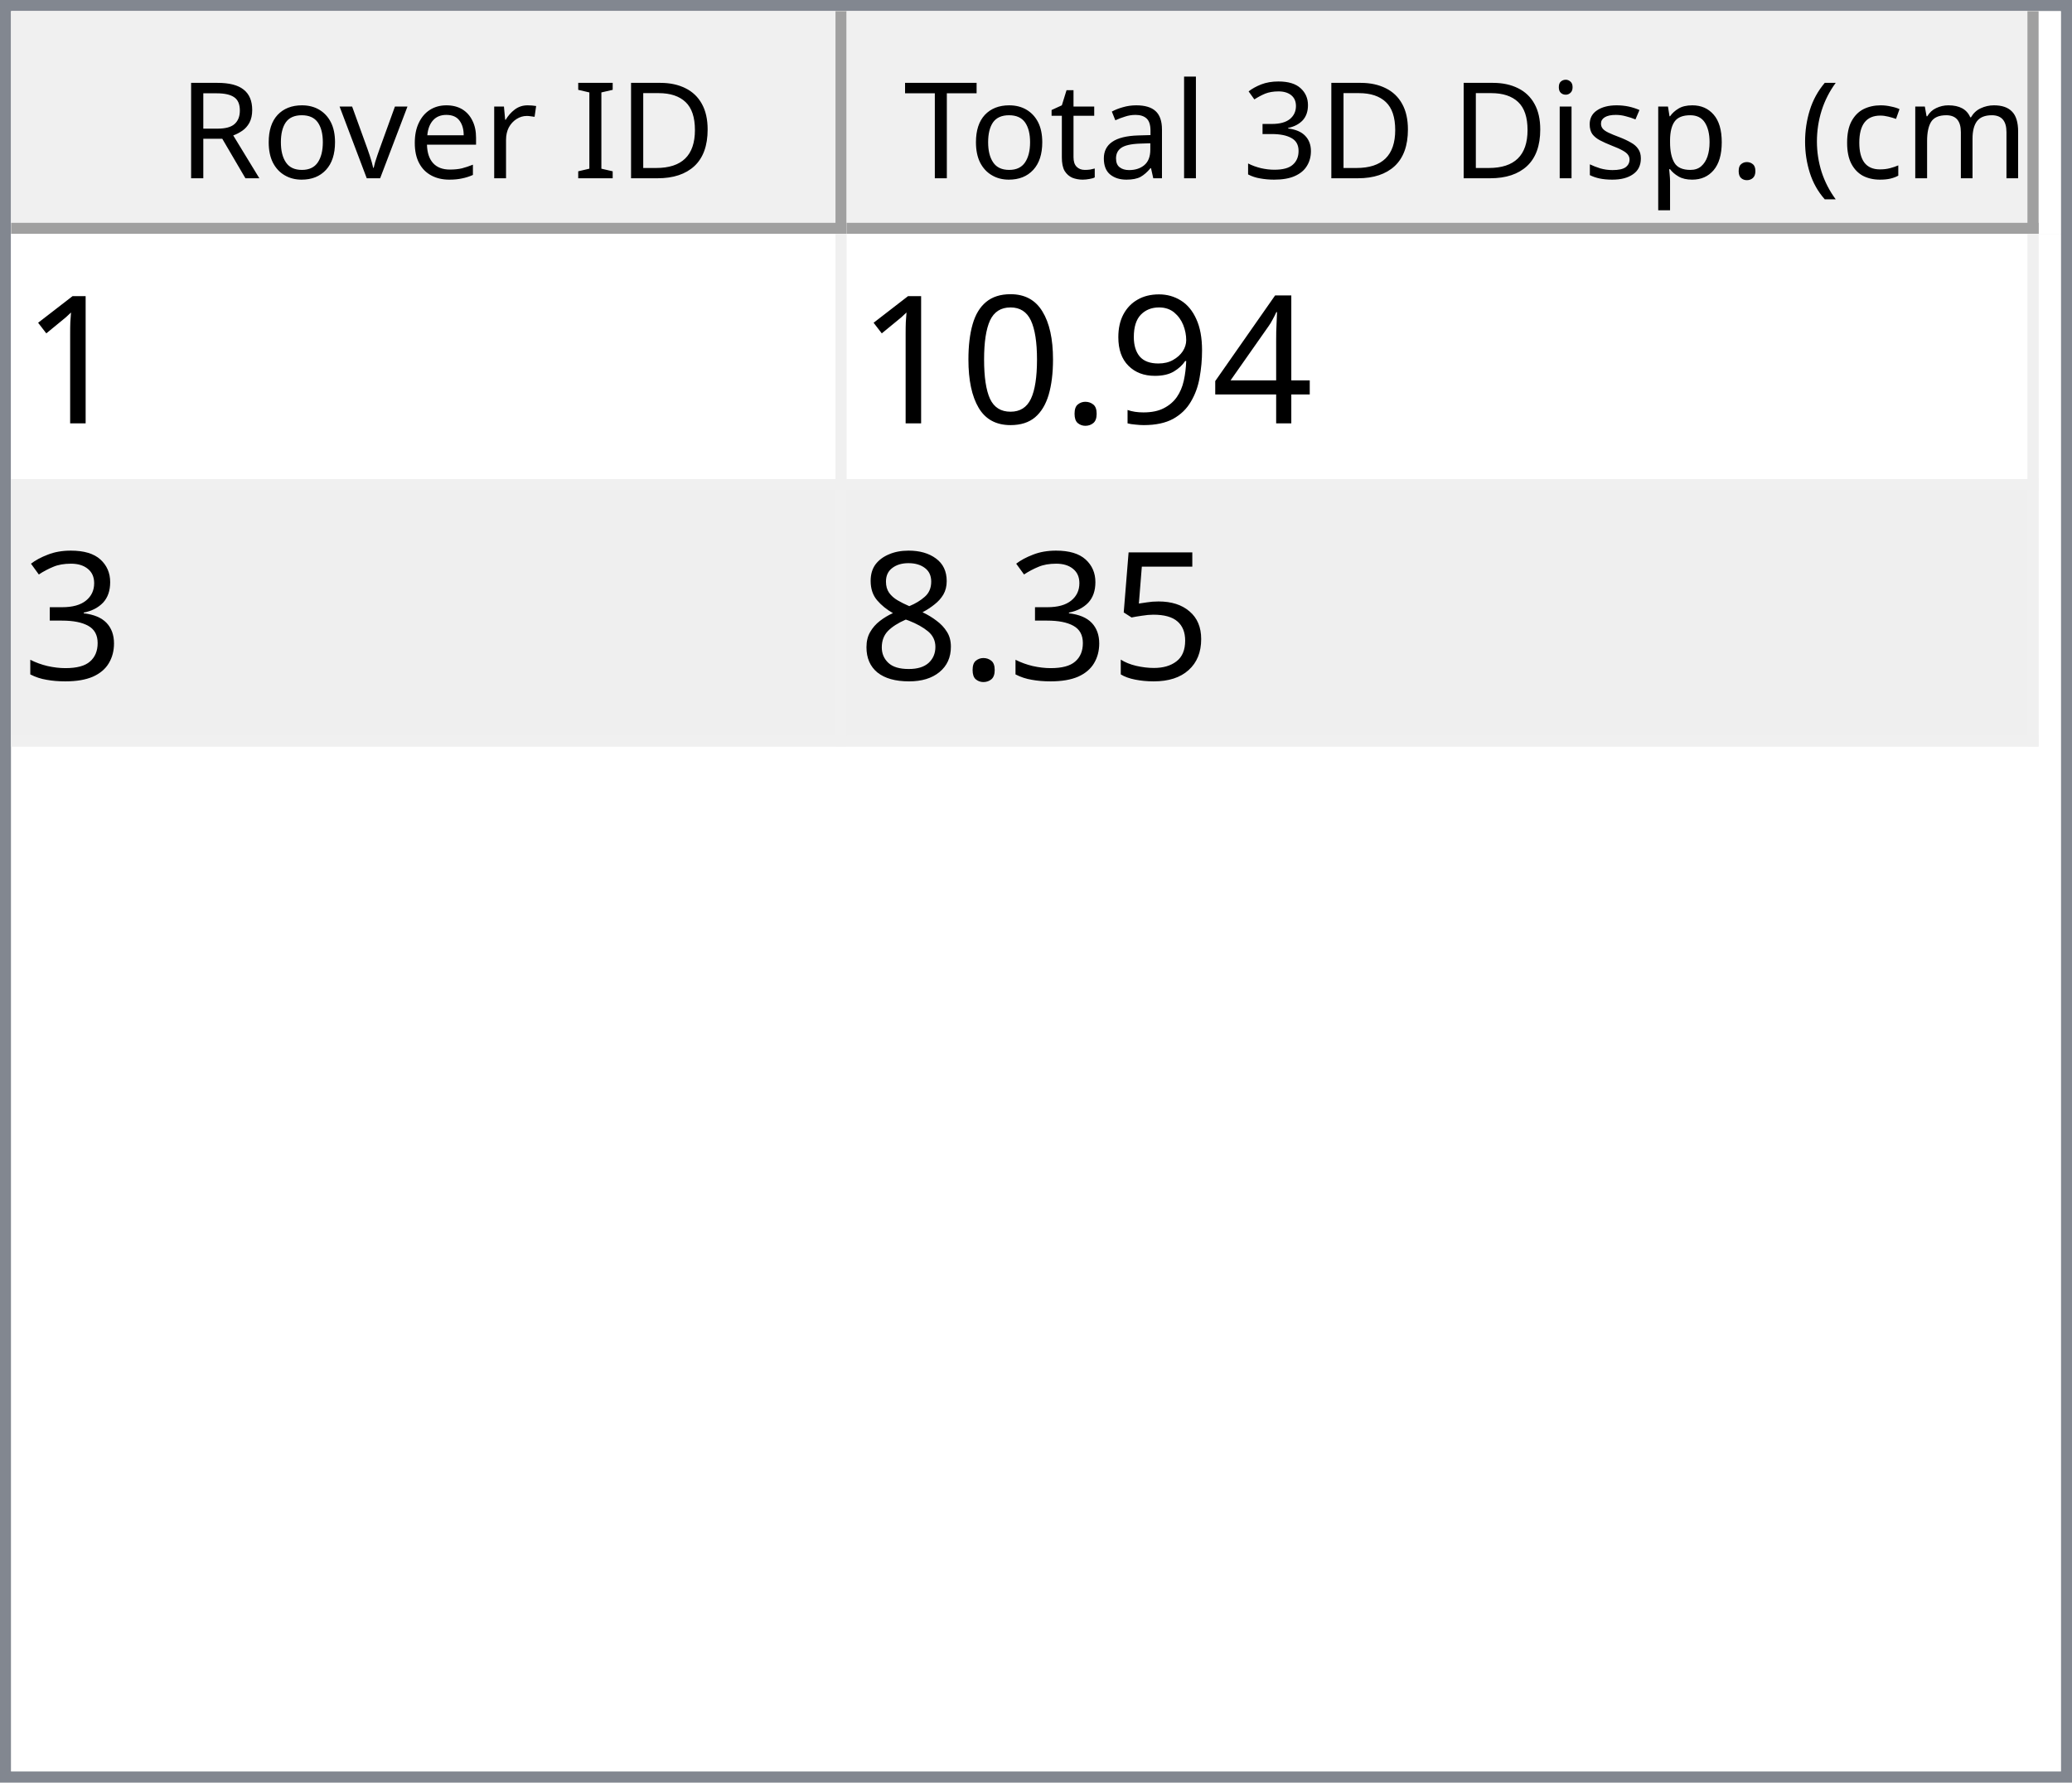
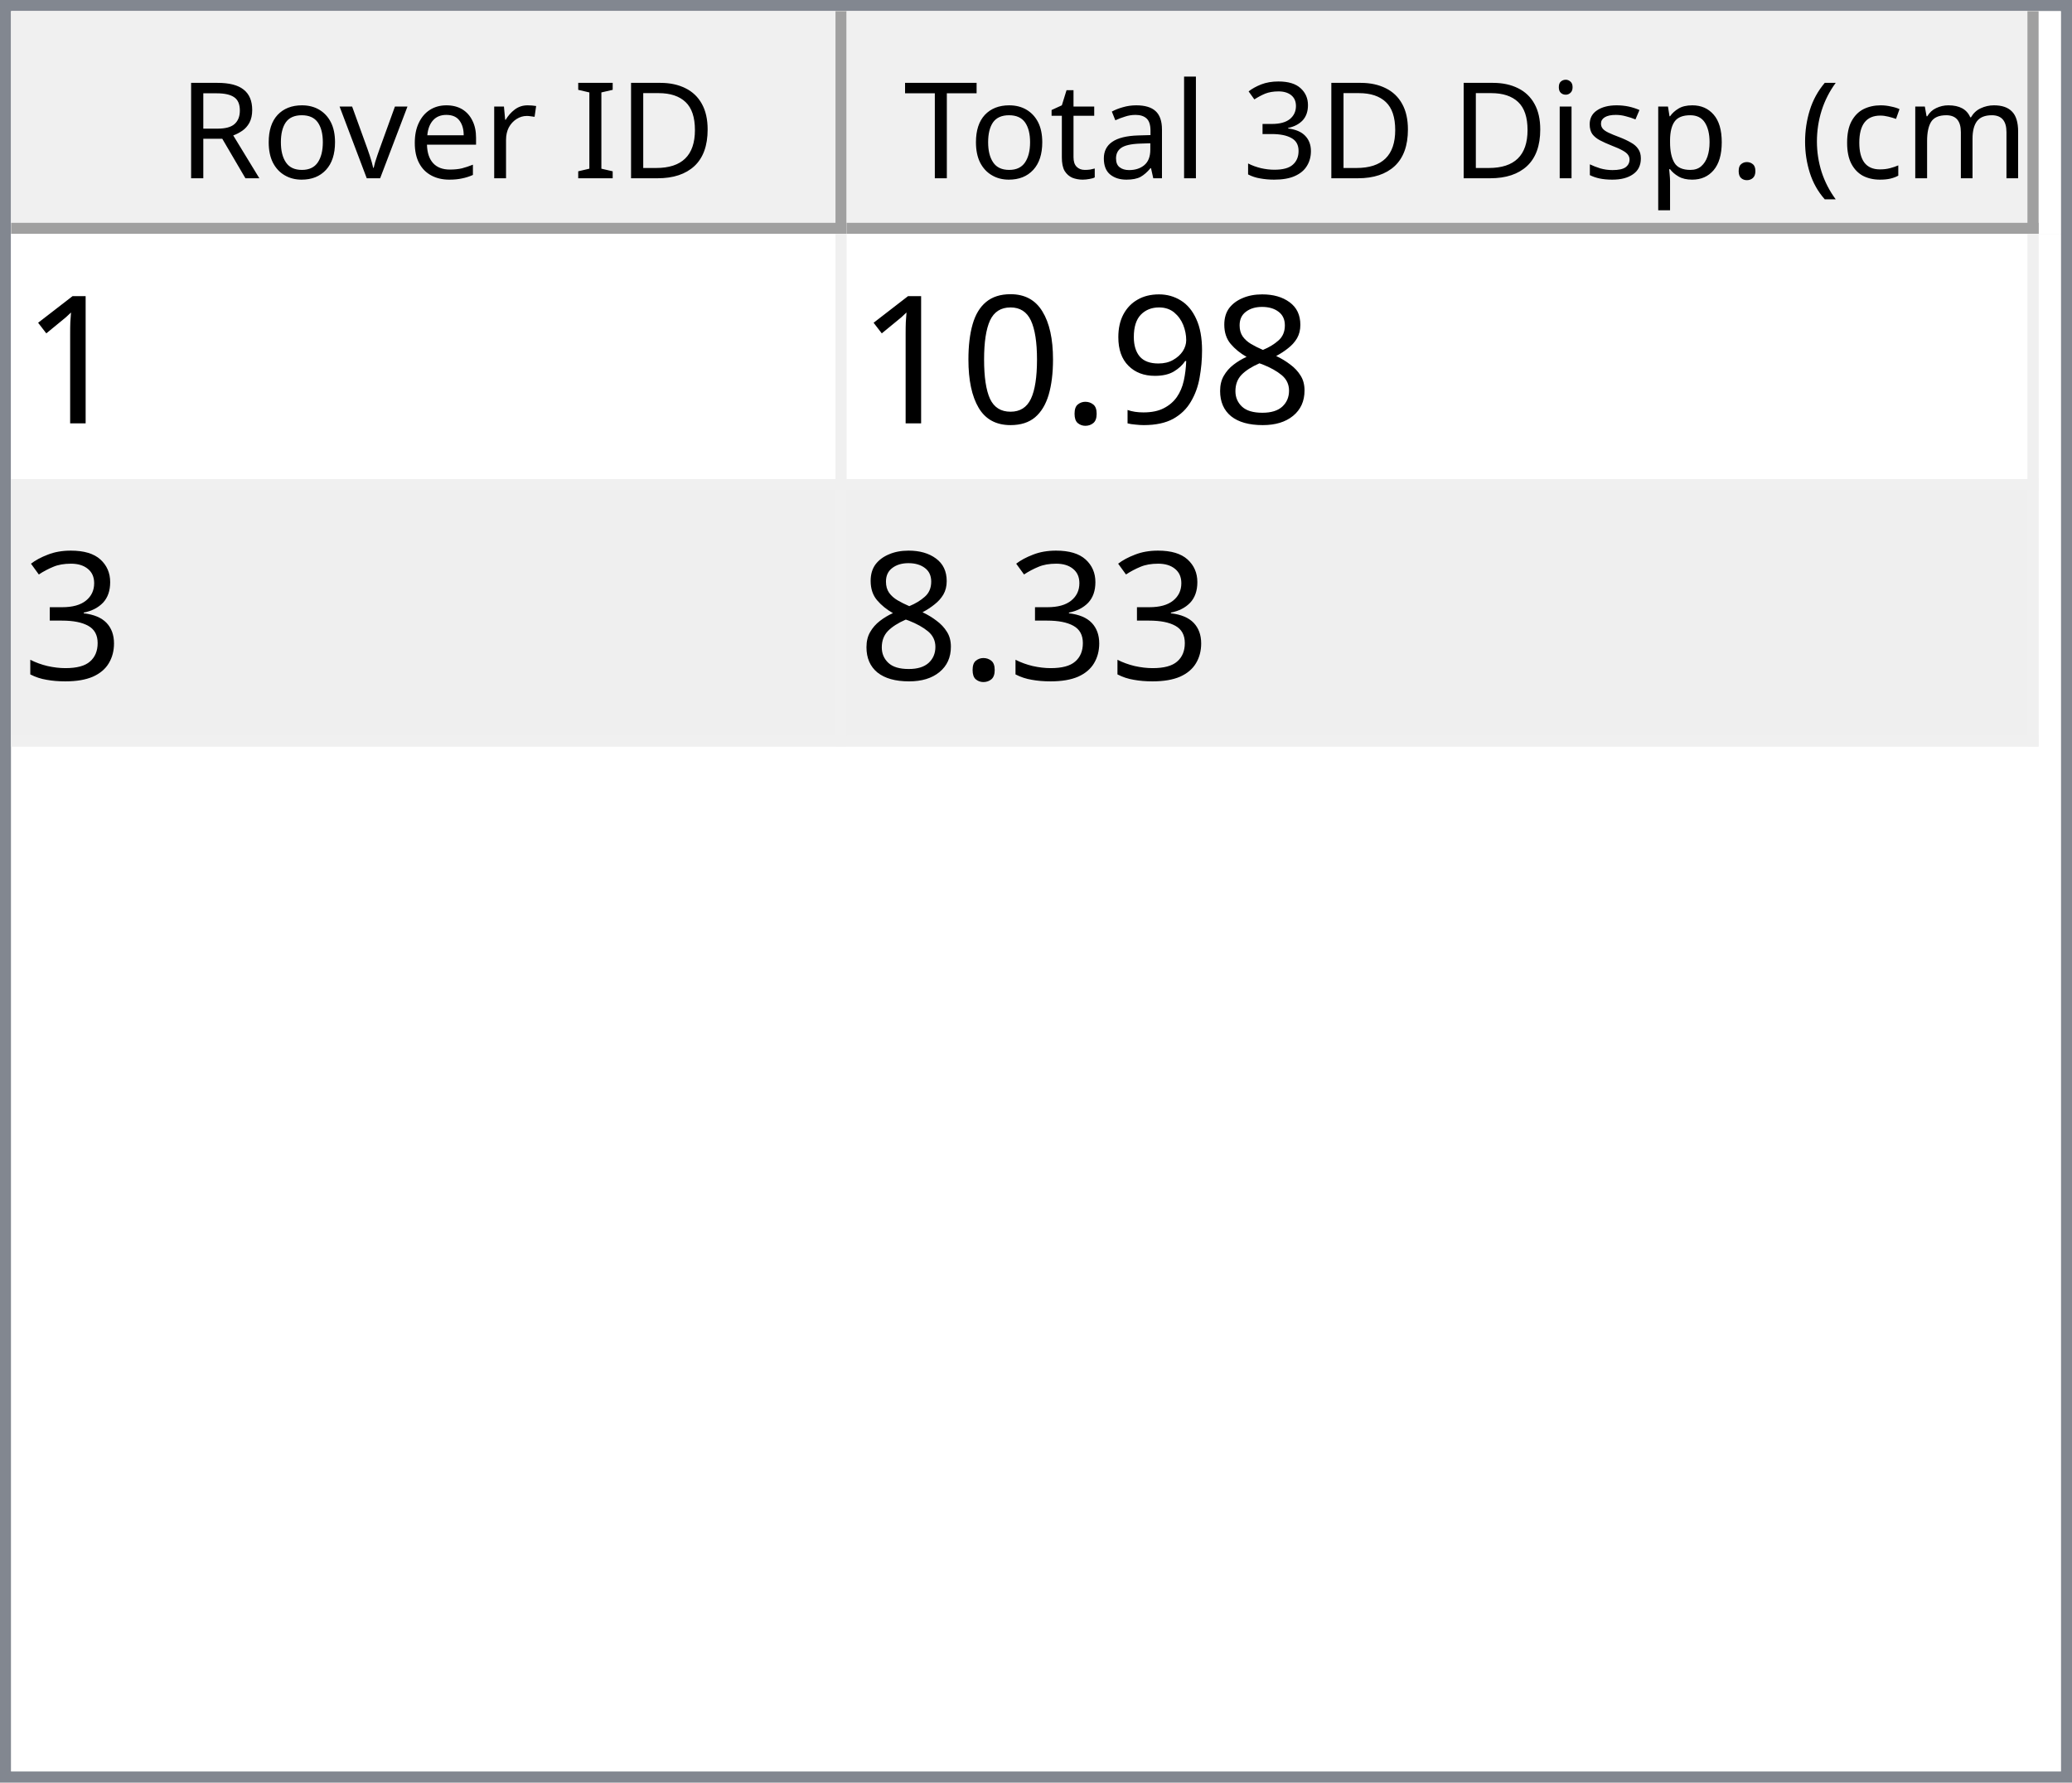
<svg xmlns="http://www.w3.org/2000/svg" style="fill-opacity:1; color-rendering:auto; color-interpolation:auto; text-rendering:auto; stroke:black; stroke-linecap:square; stroke-miterlimit:10; shape-rendering:auto; stroke-opacity:1; fill:black; stroke-dasharray:none; font-weight:normal; stroke-width:1; font-family:'Dialog'; font-style:normal; stroke-linejoin:miter; font-size:12px; stroke-dashoffset:0; image-rendering:auto;" width="186" height="160">
  <defs id="genericDefs" />
  <g>
    <defs id="defs1">
      <clipPath clipPathUnits="userSpaceOnUse" id="clipPath1">
        <path d="M0 0 L186 0 L186 160 L0 160 L0 0 Z" />
      </clipPath>
      <clipPath clipPathUnits="userSpaceOnUse" id="clipPath2">
        <path d="M0 0 L0 160 L186 160 L186 0 Z" />
      </clipPath>
      <clipPath clipPathUnits="userSpaceOnUse" id="clipPath3">
        <path d="M0 0 L0 20 L184 20 L184 0 Z" />
      </clipPath>
      <clipPath clipPathUnits="userSpaceOnUse" id="clipPath4">
        <path d="M0 0 L0 20 L75 20 L75 0 Z" />
      </clipPath>
      <clipPath clipPathUnits="userSpaceOnUse" id="clipPath5">
        <path d="M1 1 L1 19 L74 19 L74 1 Z" />
      </clipPath>
      <clipPath clipPathUnits="userSpaceOnUse" id="clipPath6">
        <path d="M0 0 L0 18 L73 18 L73 0 Z" />
      </clipPath>
      <clipPath clipPathUnits="userSpaceOnUse" id="clipPath7">
        <path d="M-0.5 -0.5 L-0.5 19.5 L74.5 19.5 L74.5 -0.5 Z" />
      </clipPath>
      <clipPath clipPathUnits="userSpaceOnUse" id="clipPath8">
        <path d="M0 0 L0 20 L107 20 L107 0 Z" />
      </clipPath>
      <clipPath clipPathUnits="userSpaceOnUse" id="clipPath9">
        <path d="M1 1 L1 19 L106 19 L106 1 Z" />
      </clipPath>
      <clipPath clipPathUnits="userSpaceOnUse" id="clipPath10">
        <path d="M0 0 L0 18 L105 18 L105 0 Z" />
      </clipPath>
      <clipPath clipPathUnits="userSpaceOnUse" id="clipPath11">
        <path d="M-0.5 -0.5 L-0.5 19.5 L106.5 19.5 L106.5 -0.5 Z" />
      </clipPath>
      <clipPath clipPathUnits="userSpaceOnUse" id="clipPath12">
        <path d="M0 0 L0 138 L184 138 L184 0 Z" />
      </clipPath>
      <clipPath clipPathUnits="userSpaceOnUse" id="clipPath13">
        <path d="M0 0 L0 46 L182 46 L182 0 Z" />
      </clipPath>
      <clipPath clipPathUnits="userSpaceOnUse" id="clipPath14">
        <path d="M-0.5 -0.5 L-0.5 45.5 L181.5 45.5 L181.5 -0.5 Z" />
      </clipPath>
      <clipPath clipPathUnits="userSpaceOnUse" id="clipPath15">
        <path d="M0 0 L0 22 L74 22 L74 0 Z" />
      </clipPath>
      <clipPath clipPathUnits="userSpaceOnUse" id="clipPath16">
        <path d="M0 0 L0 22 L106 22 L106 0 Z" />
      </clipPath>
      <font horiz-adv-x="64.551" id="font1">
        <font-face ascent="107.91" descent="25.098" units-per-em="100" style="font-style:normal; font-family:Segoe UI; font-weight:normal;" />
        <missing-glyph horiz-adv-x="64.551" d="M8.109 0 L8.109 68.266 L56.453 68.266 L56.453 0 L8.109 0 ZM15.328 7.234 L49.219 7.234 L49.219 61.031 L15.328 61.031 L15.328 7.234 Z" />
        <glyph unicode="D" horiz-adv-x="70.117" d="M9.188 0 L9.188 70.016 L28.516 70.016 Q65.531 70.016 65.531 35.891 Q65.531 19.672 55.25 9.836 Q44.969 0 27.734 0 L9.188 0 ZM17.391 62.594 L17.391 7.422 L27.828 7.422 Q41.609 7.422 49.273 14.797 Q56.938 22.172 56.938 35.688 Q56.938 62.594 28.328 62.594 L17.391 62.594 Z" />
        <glyph unicode="I" horiz-adv-x="26.611" d="M17.391 0 L9.188 0 L9.188 70.016 L17.391 70.016 L17.391 0 Z" />
        <glyph unicode=" " horiz-adv-x="27.393" d="" />
        <glyph unicode="r" horiz-adv-x="34.766" d="M34.188 41.891 Q32.078 43.5 28.125 43.5 Q23 43.5 19.555 38.672 Q16.109 33.844 16.109 25.484 L16.109 0 L8.109 0 L8.109 50 L16.109 50 L16.109 39.703 L16.312 39.703 Q18.016 44.969 21.531 47.922 Q25.047 50.875 29.391 50.875 Q32.516 50.875 34.188 50.203 L34.188 41.891 Z" />
        <glyph unicode="e" horiz-adv-x="52.295" d="M48.297 23 L12.984 23 Q13.188 14.656 17.484 10.109 Q21.781 5.562 29.297 5.562 Q37.75 5.562 44.828 11.141 L44.828 3.609 Q38.234 -1.172 27.391 -1.172 Q16.797 -1.172 10.742 5.641 Q4.688 12.453 4.688 24.812 Q4.688 36.469 11.305 43.82 Q17.922 51.172 27.734 51.172 Q37.547 51.172 42.922 44.828 Q48.297 38.484 48.297 27.203 L48.297 23 ZM40.094 29.781 Q40.047 36.719 36.75 40.578 Q33.453 44.438 27.594 44.438 Q21.922 44.438 17.969 40.383 Q14.016 36.328 13.094 29.781 L40.094 29.781 Z" />
        <glyph unicode="v" horiz-adv-x="47.9" d="M47.406 50 L27.484 0 L19.625 0 L0.688 50 L9.469 50 L22.172 13.672 Q23.578 9.672 23.922 6.688 L24.125 6.688 Q24.609 10.453 25.688 13.484 L38.969 50 L47.406 50 Z" />
        <glyph unicode="o" horiz-adv-x="58.594" d="M29 -1.172 Q17.922 -1.172 11.305 5.836 Q4.688 12.844 4.688 24.422 Q4.688 37.016 11.57 44.094 Q18.453 51.172 30.172 51.172 Q41.359 51.172 47.633 44.289 Q53.906 37.406 53.906 25.203 Q53.906 13.234 47.141 6.031 Q40.375 -1.172 29 -1.172 ZM29.594 44.438 Q21.875 44.438 17.383 39.188 Q12.891 33.938 12.891 24.703 Q12.891 15.828 17.43 10.695 Q21.969 5.562 29.594 5.562 Q37.359 5.562 41.531 10.594 Q45.703 15.625 45.703 24.906 Q45.703 34.281 41.531 39.359 Q37.359 44.438 29.594 44.438 Z" />
        <glyph unicode="R" horiz-adv-x="59.814" d="M59.375 0 L49.609 0 L37.891 19.625 Q36.281 22.359 34.766 24.289 Q33.25 26.219 31.664 27.438 Q30.078 28.656 28.25 29.219 Q26.422 29.781 24.125 29.781 L17.391 29.781 L17.391 0 L9.188 0 L9.188 70.016 L30.078 70.016 Q34.672 70.016 38.555 68.867 Q42.438 67.719 45.289 65.375 Q48.141 63.031 49.758 59.547 Q51.375 56.062 51.375 51.375 Q51.375 47.703 50.273 44.656 Q49.172 41.609 47.148 39.211 Q45.125 36.812 42.266 35.133 Q39.406 33.453 35.844 32.516 L35.844 32.328 Q37.594 31.547 38.891 30.547 Q40.188 29.547 41.359 28.18 Q42.531 26.812 43.68 25.078 Q44.828 23.344 46.234 21.047 L59.375 0 ZM17.391 62.594 L17.391 37.203 L28.516 37.203 Q31.594 37.203 34.203 38.133 Q36.812 39.062 38.719 40.797 Q40.625 42.531 41.703 45.047 Q42.781 47.562 42.781 50.688 Q42.781 56.297 39.141 59.445 Q35.5 62.594 28.609 62.594 L17.391 62.594 Z" />
        <glyph unicode=")" horiz-adv-x="30.176" d="M8.297 -15.922 L1.172 -15.922 Q16.406 2.344 16.406 26.812 Q16.406 51.469 1.078 70.016 L8.297 70.016 Q23.531 52.156 23.531 26.703 Q23.531 1.375 8.297 -15.922 Z" />
        <glyph unicode="m" horiz-adv-x="86.133" d="M79.109 0 L71.094 0 L71.094 28.719 Q71.094 37.016 68.531 40.727 Q65.969 44.438 59.906 44.438 Q54.781 44.438 51.195 39.75 Q47.609 35.062 47.609 28.516 L47.609 0 L39.594 0 L39.594 29.688 Q39.594 44.438 28.219 44.438 Q22.953 44.438 19.531 40.016 Q16.109 35.594 16.109 28.516 L16.109 0 L8.109 0 L8.109 50 L16.109 50 L16.109 42.094 L16.312 42.094 Q21.625 51.172 31.844 51.172 Q36.969 51.172 40.773 48.312 Q44.578 45.453 46 40.828 Q51.562 51.172 62.594 51.172 Q79.109 51.172 79.109 30.812 L79.109 0 Z" />
        <glyph unicode="c" horiz-adv-x="46.191" d="M42.188 2.297 Q36.422 -1.172 28.516 -1.172 Q17.828 -1.172 11.258 5.789 Q4.688 12.75 4.688 23.828 Q4.688 36.188 11.766 43.68 Q18.844 51.172 30.672 51.172 Q37.25 51.172 42.281 48.734 L42.281 40.531 Q36.719 44.438 30.375 44.438 Q22.703 44.438 17.797 38.945 Q12.891 33.453 12.891 24.516 Q12.891 15.719 17.508 10.641 Q22.125 5.562 29.891 5.562 Q36.422 5.562 42.188 9.906 L42.188 2.297 Z" />
        <glyph unicode="(" horiz-adv-x="30.176" d="M29.109 -15.922 L21.969 -15.922 Q6.844 1.375 6.844 26.703 Q6.844 52.156 21.969 70.016 L29.203 70.016 Q13.875 51.469 13.875 26.812 Q13.875 2.344 29.109 -15.922 Z" />
        <glyph unicode="." horiz-adv-x="21.68" d="M10.891 -1.078 Q8.641 -1.078 7.055 0.539 Q5.469 2.156 5.469 4.391 Q5.469 6.641 7.055 8.273 Q8.641 9.906 10.891 9.906 Q13.188 9.906 14.797 8.273 Q16.406 6.641 16.406 4.391 Q16.406 2.156 14.797 0.539 Q13.188 -1.078 10.891 -1.078 Z" />
        <glyph unicode="p" horiz-adv-x="58.789" d="M16.312 7.234 L16.109 7.234 L16.109 -23 L8.109 -23 L8.109 50 L16.109 50 L16.109 41.219 L16.312 41.219 Q22.219 51.172 33.594 51.172 Q43.266 51.172 48.688 44.461 Q54.109 37.75 54.109 26.469 Q54.109 13.922 48 6.375 Q41.891 -1.172 31.297 -1.172 Q21.578 -1.172 16.312 7.234 ZM16.109 27.391 L16.109 20.406 Q16.109 14.203 20.141 9.883 Q24.172 5.562 30.375 5.562 Q37.641 5.562 41.773 11.133 Q45.906 16.703 45.906 26.609 Q45.906 34.969 42.047 39.703 Q38.188 44.438 31.594 44.438 Q24.609 44.438 20.359 39.578 Q16.109 34.719 16.109 27.391 Z" />
        <glyph unicode="s" horiz-adv-x="42.432" d="M5.078 1.812 L5.078 10.406 Q11.625 5.562 19.484 5.562 Q30.031 5.562 30.031 12.594 Q30.031 14.594 29.125 15.992 Q28.219 17.391 26.68 18.461 Q25.141 19.531 23.07 20.383 Q21 21.234 18.609 22.172 Q15.281 23.484 12.766 24.828 Q10.25 26.172 8.57 27.859 Q6.891 29.547 6.031 31.695 Q5.172 33.844 5.172 36.719 Q5.172 40.234 6.789 42.945 Q8.406 45.656 11.086 47.484 Q13.766 49.312 17.211 50.242 Q20.656 51.172 24.312 51.172 Q30.812 51.172 35.938 48.922 L35.938 40.828 Q30.422 44.438 23.25 44.438 Q21 44.438 19.195 43.922 Q17.391 43.406 16.094 42.477 Q14.797 41.547 14.086 40.258 Q13.375 38.969 13.375 37.406 Q13.375 35.453 14.086 34.133 Q14.797 32.812 16.164 31.789 Q17.531 30.766 19.484 29.938 Q21.438 29.109 23.922 28.125 Q27.25 26.859 29.883 25.516 Q32.516 24.172 34.375 22.484 Q36.234 20.797 37.234 18.602 Q38.234 16.406 38.234 13.375 Q38.234 9.672 36.602 6.938 Q34.969 4.203 32.234 2.398 Q29.5 0.594 25.93 -0.289 Q22.359 -1.172 18.453 -1.172 Q10.75 -1.172 5.078 1.812 Z" />
        <glyph unicode="i" horiz-adv-x="24.219" d="M12.203 62.703 Q10.062 62.703 8.547 64.164 Q7.031 65.625 7.031 67.875 Q7.031 70.125 8.547 71.609 Q10.062 73.094 12.203 73.094 Q14.406 73.094 15.945 71.609 Q17.484 70.125 17.484 67.875 Q17.484 65.719 15.945 64.211 Q14.406 62.703 12.203 62.703 ZM16.109 0 L8.109 0 L8.109 50 L16.109 50 L16.109 0 Z" />
        <glyph unicode="3" horiz-adv-x="53.906" d="M46.531 19.828 Q46.531 15.094 44.75 11.211 Q42.969 7.328 39.719 4.57 Q36.469 1.812 31.93 0.297 Q27.391 -1.219 21.922 -1.219 Q11.922 -1.219 6 2.594 L6 11.188 Q13.094 5.609 22.219 5.609 Q25.875 5.609 28.828 6.539 Q31.781 7.469 33.906 9.227 Q36.031 10.984 37.18 13.477 Q38.328 15.969 38.328 19.094 Q38.328 32.812 18.797 32.812 L12.984 32.812 L12.984 39.594 L18.5 39.594 Q35.797 39.594 35.797 52.484 Q35.797 64.406 22.609 64.406 Q15.188 64.406 8.688 59.422 L8.688 67.188 Q15.375 71.188 24.609 71.188 Q29 71.188 32.57 69.969 Q36.141 68.75 38.68 66.555 Q41.219 64.359 42.609 61.281 Q44 58.203 44 54.5 Q44 40.672 30.031 36.719 L30.031 36.531 Q33.594 36.141 36.625 34.797 Q39.656 33.453 41.852 31.305 Q44.047 29.156 45.289 26.25 Q46.531 23.344 46.531 19.828 Z" />
        <glyph unicode="l" horiz-adv-x="24.219" d="M16.109 0 L8.109 0 L8.109 74.031 L16.109 74.031 L16.109 0 Z" />
        <glyph unicode="a" horiz-adv-x="50.879" d="M43.891 0 L35.891 0 L35.891 7.812 L35.688 7.812 Q30.469 -1.172 20.312 -1.172 Q12.844 -1.172 8.617 2.781 Q4.391 6.734 4.391 13.281 Q4.391 27.297 20.906 29.594 L35.891 31.688 Q35.891 44.438 25.594 44.438 Q16.547 44.438 9.281 38.281 L9.281 46.484 Q16.656 51.172 26.266 51.172 Q43.891 51.172 43.891 32.516 L43.891 0 ZM35.891 25.297 L23.828 23.641 Q18.266 22.859 15.43 20.875 Q12.594 18.891 12.594 13.875 Q12.594 10.203 15.211 7.883 Q17.828 5.562 22.172 5.562 Q28.125 5.562 32.008 9.742 Q35.891 13.922 35.891 20.312 L35.891 25.297 Z" />
        <glyph unicode="t" horiz-adv-x="33.887" d="M31.297 0.484 Q28.469 -1.078 23.828 -1.078 Q10.688 -1.078 10.688 13.578 L10.688 43.172 L2.094 43.172 L2.094 50 L10.688 50 L10.688 62.203 L18.703 64.797 L18.703 50 L31.297 50 L31.297 43.172 L18.703 43.172 L18.703 14.984 Q18.703 9.969 20.414 7.82 Q22.125 5.672 26.078 5.672 Q29.109 5.672 31.297 7.328 L31.297 0.484 Z" />
        <glyph unicode="T" horiz-adv-x="52.393" d="M50.594 62.594 L30.375 62.594 L30.375 0 L22.172 0 L22.172 62.594 L2 62.594 L2 70.016 L50.594 70.016 L50.594 62.594 Z" />
      </font>
      <font horiz-adv-x="75.0" id="font2">
        <font-face ascent="100.537" descent="21.973" units-per-em="100" style="font-style:normal; font-family:sans-serif; font-weight:normal;" />
        <missing-glyph horiz-adv-x="75.0" d="M12.5 0 L12.5 62.5 L62.5 62.5 L62.5 0 L12.5 0 ZM14.062 1.562 L60.938 1.562 L60.938 60.938 L14.062 60.938 L14.062 1.562 Z" />
        <glyph unicode="1" horiz-adv-x="55.615" d="M37.25 0 L28.469 0 L28.469 56 Q25.297 52.984 20.141 49.953 Q14.984 46.922 10.891 45.406 L10.891 53.906 Q18.266 57.375 23.781 62.305 Q29.297 67.234 31.594 71.875 L37.25 71.875 L37.25 0 Z" />
-         <glyph unicode="4" horiz-adv-x="55.615" d="M32.328 0 L32.328 17.141 L1.266 17.141 L1.266 25.203 L33.938 71.578 L41.109 71.578 L41.109 25.203 L50.781 25.203 L50.781 17.141 L41.109 17.141 L41.109 0 L32.328 0 ZM32.328 25.203 L32.328 57.469 L9.906 25.203 L32.328 25.203 Z" />
+         <glyph unicode="8" horiz-adv-x="55.615" d="M17.672 38.812 Q12.203 40.828 9.57 44.539 Q6.938 48.25 6.938 53.422 Q6.938 61.234 12.555 66.555 Q18.172 71.875 27.484 71.875 Q36.859 71.875 42.578 66.43 Q48.297 60.984 48.297 53.172 Q48.297 48.188 45.68 44.508 Q43.062 40.828 37.75 38.812 Q44.344 36.672 47.781 31.883 Q51.219 27.094 51.219 20.453 Q51.219 11.281 44.727 5.031 Q38.234 -1.219 27.641 -1.219 Q17.047 -1.219 10.547 5.055 Q4.047 11.328 4.047 20.703 Q4.047 27.688 7.594 32.398 Q11.141 37.109 17.672 38.812 ZM15.922 53.719 Q15.922 48.641 19.195 45.414 Q22.469 42.188 27.688 42.188 Q32.766 42.188 36.016 45.383 Q39.266 48.578 39.266 53.219 Q39.266 58.062 35.914 61.359 Q32.562 64.656 27.594 64.656 Q22.562 64.656 19.242 61.43 Q15.922 58.203 15.922 53.719 ZM13.094 20.656 Q13.094 16.891 14.875 13.375 Q16.656 9.859 20.172 7.93 Q23.688 6 27.734 6 Q34.031 6 38.133 10.055 Q42.234 14.109 42.234 20.359 Q42.234 26.703 38.016 30.859 Q33.797 35.016 27.438 35.016 Q21.234 35.016 17.164 30.914 Q13.094 26.812 13.094 20.656 Z" />
        <glyph unicode="9" horiz-adv-x="55.615" d="M5.469 16.547 L13.922 17.328 Q14.984 11.375 18.016 8.688 Q21.047 6 25.781 6 Q29.828 6 32.883 7.859 Q35.938 9.719 37.891 12.82 Q39.844 15.922 41.164 21.195 Q42.484 26.469 42.484 31.938 Q42.484 32.516 42.438 33.688 Q39.797 29.5 35.234 26.883 Q30.672 24.266 25.344 24.266 Q16.453 24.266 10.305 30.711 Q4.156 37.156 4.156 47.703 Q4.156 58.594 10.578 65.234 Q17 71.875 26.656 71.875 Q33.641 71.875 39.43 68.117 Q45.219 64.359 48.219 57.398 Q51.219 50.438 51.219 37.25 Q51.219 23.531 48.242 15.406 Q45.266 7.281 39.383 3.031 Q33.5 -1.219 25.594 -1.219 Q17.188 -1.219 11.867 3.445 Q6.547 8.109 5.469 16.547 ZM41.453 48.141 Q41.453 55.719 37.43 60.156 Q33.406 64.594 27.734 64.594 Q21.875 64.594 17.531 59.812 Q13.188 55.031 13.188 47.406 Q13.188 40.578 17.312 36.305 Q21.438 32.031 27.484 32.031 Q33.594 32.031 37.523 36.305 Q41.453 40.578 41.453 48.141 Z" />
        <glyph unicode="." horiz-adv-x="27.783" d="M9.078 0 L9.078 10.016 L19.094 10.016 L19.094 0 L9.078 0 Z" />
        <glyph unicode="0" horiz-adv-x="55.615" d="M4.156 35.297 Q4.156 48 6.766 55.742 Q9.375 63.484 14.523 67.68 Q19.672 71.875 27.484 71.875 Q33.25 71.875 37.594 69.555 Q41.938 67.234 44.773 62.867 Q47.609 58.5 49.219 52.227 Q50.828 45.953 50.828 35.297 Q50.828 22.703 48.242 14.969 Q45.656 7.234 40.508 3.008 Q35.359 -1.219 27.484 -1.219 Q17.141 -1.219 11.234 6.203 Q4.156 15.141 4.156 35.297 ZM13.188 35.297 Q13.188 17.672 17.312 11.836 Q21.438 6 27.484 6 Q33.547 6 37.672 11.859 Q41.797 17.719 41.797 35.297 Q41.797 52.984 37.672 58.789 Q33.547 64.594 27.391 64.594 Q21.344 64.594 17.719 59.469 Q13.188 52.938 13.188 35.297 Z" />
        <glyph unicode="3" horiz-adv-x="55.615" d="M4.203 18.891 L12.984 20.062 Q14.5 12.594 18.141 9.297 Q21.781 6 27 6 Q33.203 6 37.477 10.297 Q41.75 14.594 41.75 20.953 Q41.75 27 37.797 30.93 Q33.844 34.859 27.734 34.859 Q25.25 34.859 21.531 33.891 L22.516 41.609 Q23.391 41.5 23.922 41.5 Q29.547 41.5 34.039 44.43 Q38.531 47.359 38.531 53.469 Q38.531 58.297 35.258 61.477 Q31.984 64.656 26.812 64.656 Q21.688 64.656 18.266 61.43 Q14.844 58.203 13.875 51.766 L5.078 53.328 Q6.688 62.156 12.398 67.016 Q18.109 71.875 26.609 71.875 Q32.469 71.875 37.398 69.359 Q42.328 66.844 44.945 62.5 Q47.562 58.156 47.562 53.266 Q47.562 48.641 45.07 44.828 Q42.578 41.016 37.703 38.766 Q44.047 37.312 47.562 32.695 Q51.078 28.078 51.078 21.141 Q51.078 11.766 44.242 5.25 Q37.406 -1.266 26.953 -1.266 Q17.531 -1.266 11.305 4.352 Q5.078 9.969 4.203 18.891 Z" />
-         <glyph unicode="5" horiz-adv-x="55.615" d="M4.156 18.75 L13.375 19.531 Q14.406 12.797 18.141 9.398 Q21.875 6 27.156 6 Q33.5 6 37.891 10.789 Q42.281 15.578 42.281 23.484 Q42.281 31 38.062 35.352 Q33.844 39.703 27 39.703 Q22.75 39.703 19.336 37.773 Q15.922 35.844 13.969 32.766 L5.719 33.844 L12.641 70.609 L48.25 70.609 L48.25 62.203 L19.672 62.203 L15.828 42.969 Q22.266 47.469 29.344 47.469 Q38.719 47.469 45.164 40.969 Q51.609 34.469 51.609 24.266 Q51.609 14.547 45.953 7.469 Q39.062 -1.219 27.156 -1.219 Q17.391 -1.219 11.211 4.25 Q5.031 9.719 4.156 18.75 Z" />
-         <glyph unicode="8" horiz-adv-x="55.615" d="M17.672 38.812 Q12.203 40.828 9.57 44.539 Q6.938 48.25 6.938 53.422 Q6.938 61.234 12.555 66.555 Q18.172 71.875 27.484 71.875 Q36.859 71.875 42.578 66.43 Q48.297 60.984 48.297 53.172 Q48.297 48.188 45.68 44.508 Q43.062 40.828 37.75 38.812 Q44.344 36.672 47.781 31.883 Q51.219 27.094 51.219 20.453 Q51.219 11.281 44.727 5.031 Q38.234 -1.219 27.641 -1.219 Q17.047 -1.219 10.547 5.055 Q4.047 11.328 4.047 20.703 Q4.047 27.688 7.594 32.398 Q11.141 37.109 17.672 38.812 ZM15.922 53.719 Q15.922 48.641 19.195 45.414 Q22.469 42.188 27.688 42.188 Q32.766 42.188 36.016 45.383 Q39.266 48.578 39.266 53.219 Q39.266 58.062 35.914 61.359 Q32.562 64.656 27.594 64.656 Q22.562 64.656 19.242 61.43 Q15.922 58.203 15.922 53.719 ZM13.094 20.656 Q13.094 16.891 14.875 13.375 Q16.656 9.859 20.172 7.93 Q23.688 6 27.734 6 Q34.031 6 38.133 10.055 Q42.234 14.109 42.234 20.359 Q42.234 26.703 38.016 30.859 Q33.797 35.016 27.438 35.016 Q21.234 35.016 17.164 30.914 Q13.094 26.812 13.094 20.656 Z" />
      </font>
    </defs>
    <g style="fill:white; stroke:white;">
      <rect x="0" y="0" width="186" style="clip-path:url(#clipPath1); stroke:none;" height="160" />
    </g>
    <g style="fill:white; text-rendering:optimizeSpeed; color-rendering:optimizeSpeed; image-rendering:optimizeSpeed; shape-rendering:crispEdges; stroke:white; color-interpolation:sRGB;">
      <rect x="0" width="186" height="160" y="0" style="stroke:none;" />
      <path style="stroke:none;" d="M0 160 L186 160 L186 0 L0 0 Z" />
    </g>
    <g style="fill:rgb(240,240,240); font-family:'Segoe UI'; stroke:rgb(240,240,240);">
      <rect x="0" y="0" width="186" style="clip-path:url(#clipPath2); stroke:none;" height="160" />
    </g>
    <g style="fill:rgb(130,135,144); font-family:'Segoe UI'; stroke:rgb(130,135,144);">
      <path d="M0 0 L186 0 L186 160 L0 160 L0 0 ZM1 1 L185 1 L185 159 L1 159 L1 1 Z" style="fill-rule:evenodd; clip-path:url(#clipPath2); stroke:none;" />
    </g>
    <g style="fill:white; font-family:'Segoe UI'; stroke:white;" transform="translate(1,1)">
      <rect x="0" y="0" width="184" style="clip-path:url(#clipPath3); stroke:none;" height="20" />
    </g>
    <g style="fill:rgb(240,240,240); font-family:'Segoe UI'; stroke:rgb(240,240,240);" transform="translate(1,1)">
      <rect x="0" y="0" width="75" style="clip-path:url(#clipPath4); stroke:none;" height="20" />
    </g>
    <g style="font-family:'Segoe UI';" transform="translate(2,2)">
      <text x="14" xml:space="preserve" y="14" style="clip-path:url(#clipPath6); stroke:none;">Rover ID</text>
    </g>
    <g style="fill:rgb(160,160,160); font-family:'Segoe UI'; stroke:rgb(160,160,160); stroke-linejoin:bevel;" transform="translate(1.5,1.5)">
      <line x1="74" x2="74" y1="0" style="fill:none; clip-path:url(#clipPath7);" y2="19" />
    </g>
    <g style="fill:rgb(160,160,160); font-family:'Segoe UI'; stroke:rgb(160,160,160); stroke-linejoin:bevel;" transform="matrix(1,0,0,1,1,1) translate(0.5,0.5)">
      <line x1="0" x2="74" y1="19" style="fill:none; clip-path:url(#clipPath7);" y2="19" />
    </g>
    <g style="fill:rgb(240,240,240); font-family:'Segoe UI'; stroke:rgb(240,240,240);" transform="translate(76,1)">
      <rect x="0" y="0" width="107" style="clip-path:url(#clipPath8); stroke:none;" height="20" />
    </g>
    <g style="font-family:'Segoe UI';" transform="translate(77,2)">
      <text x="1" xml:space="preserve" y="14" style="clip-path:url(#clipPath10); stroke:none;"> Total 3D Disp. (cm)</text>
    </g>
    <g style="fill:rgb(160,160,160); font-family:'Segoe UI'; stroke:rgb(160,160,160); stroke-linejoin:bevel;" transform="translate(76.5,1.5)">
      <line x1="106" x2="106" y1="0" style="fill:none; clip-path:url(#clipPath11);" y2="19" />
    </g>
    <g style="fill:rgb(160,160,160); font-family:'Segoe UI'; stroke:rgb(160,160,160); stroke-linejoin:bevel;" transform="matrix(1,0,0,1,76,1) translate(0.5,0.5)">
      <line x1="0" x2="106" y1="19" style="fill:none; clip-path:url(#clipPath11);" y2="19" />
    </g>
    <g style="fill:white; font-family:'Segoe UI'; stroke:white;" transform="translate(1,21)">
      <rect x="0" y="0" width="184" style="clip-path:url(#clipPath12); stroke:none;" height="138" />
    </g>
    <g style="fill:rgb(240,240,240); font-size:16px; font-family:sans-serif; stroke:rgb(240,240,240);" transform="translate(1,21)">
      <rect x="0" y="0" width="182" style="clip-path:url(#clipPath13); stroke:none;" height="46" />
      <line transform="translate(0.5,0.5)" x1="0" x2="181" y1="22" style="clip-path:url(#clipPath14); fill:none; stroke-linejoin:bevel;" y2="22" />
    </g>
    <g transform="matrix(1,0,0,1,1,21) translate(0.5,0.5)" style="fill:rgb(240,240,240); font-size:16px; font-family:sans-serif; stroke:rgb(240,240,240); stroke-linejoin:bevel;">
      <line x1="0" x2="181" y1="45" style="fill:none; clip-path:url(#clipPath14);" y2="45" />
    </g>
    <g transform="matrix(1,0,0,1,1,21) translate(0.5,0.5)" style="fill:rgb(240,240,240); font-size:16px; font-family:sans-serif; stroke:rgb(240,240,240); stroke-linejoin:bevel;">
      <line x1="74" x2="74" y1="0" style="fill:none; clip-path:url(#clipPath14);" y2="45" />
    </g>
    <g transform="matrix(1,0,0,1,1,21) translate(0.5,0.5)" style="fill:rgb(240,240,240); font-size:16px; font-family:sans-serif; stroke:rgb(240,240,240); stroke-linejoin:bevel;">
      <line x1="181" x2="181" y1="0" style="fill:none; clip-path:url(#clipPath14);" y2="45" />
    </g>
    <g style="fill:white; font-size:16px; font-family:sans-serif; stroke:white;" transform="matrix(1,0,0,1,1,21)">
      <rect x="0" y="0" width="74" style="clip-path:url(#clipPath15); stroke:none;" height="22" />
      <text x="1" y="17" style="fill:black; clip-path:url(#clipPath15); stroke:none;" xml:space="preserve">1</text>
    </g>
    <g style="fill:white; font-size:16px; font-family:sans-serif; stroke:white;" transform="matrix(1,0,0,1,1,21) translate(75,0)">
      <rect x="0" y="0" width="106" style="clip-path:url(#clipPath16); stroke:none;" height="22" />
-       <text x="1" y="17" style="fill:black; clip-path:url(#clipPath16); stroke:none;" xml:space="preserve">10.94</text>
+       <text x="1" y="17" style="fill:black; clip-path:url(#clipPath16); stroke:none;" xml:space="preserve">10.98</text>
    </g>
    <g style="fill:rgb(239,239,239); font-size:16px; font-family:sans-serif; stroke:rgb(239,239,239);" transform="matrix(1,0,0,1,1,21) translate(0,23)">
      <rect x="0" y="0" width="74" style="clip-path:url(#clipPath15); stroke:none;" height="22" />
      <text x="1" y="17" style="fill:black; clip-path:url(#clipPath15); stroke:none;" xml:space="preserve">3</text>
    </g>
    <g style="fill:rgb(239,239,239); font-size:16px; font-family:sans-serif; stroke:rgb(239,239,239);" transform="matrix(1,0,0,1,1,21) translate(75,23)">
      <rect x="0" y="0" width="106" style="clip-path:url(#clipPath16); stroke:none;" height="22" />
-       <text x="1" y="17" style="fill:black; clip-path:url(#clipPath16); stroke:none;" xml:space="preserve">8.35</text>
+       <text x="1" y="17" style="fill:black; clip-path:url(#clipPath16); stroke:none;" xml:space="preserve">8.33</text>
    </g>
  </g>
</svg>
